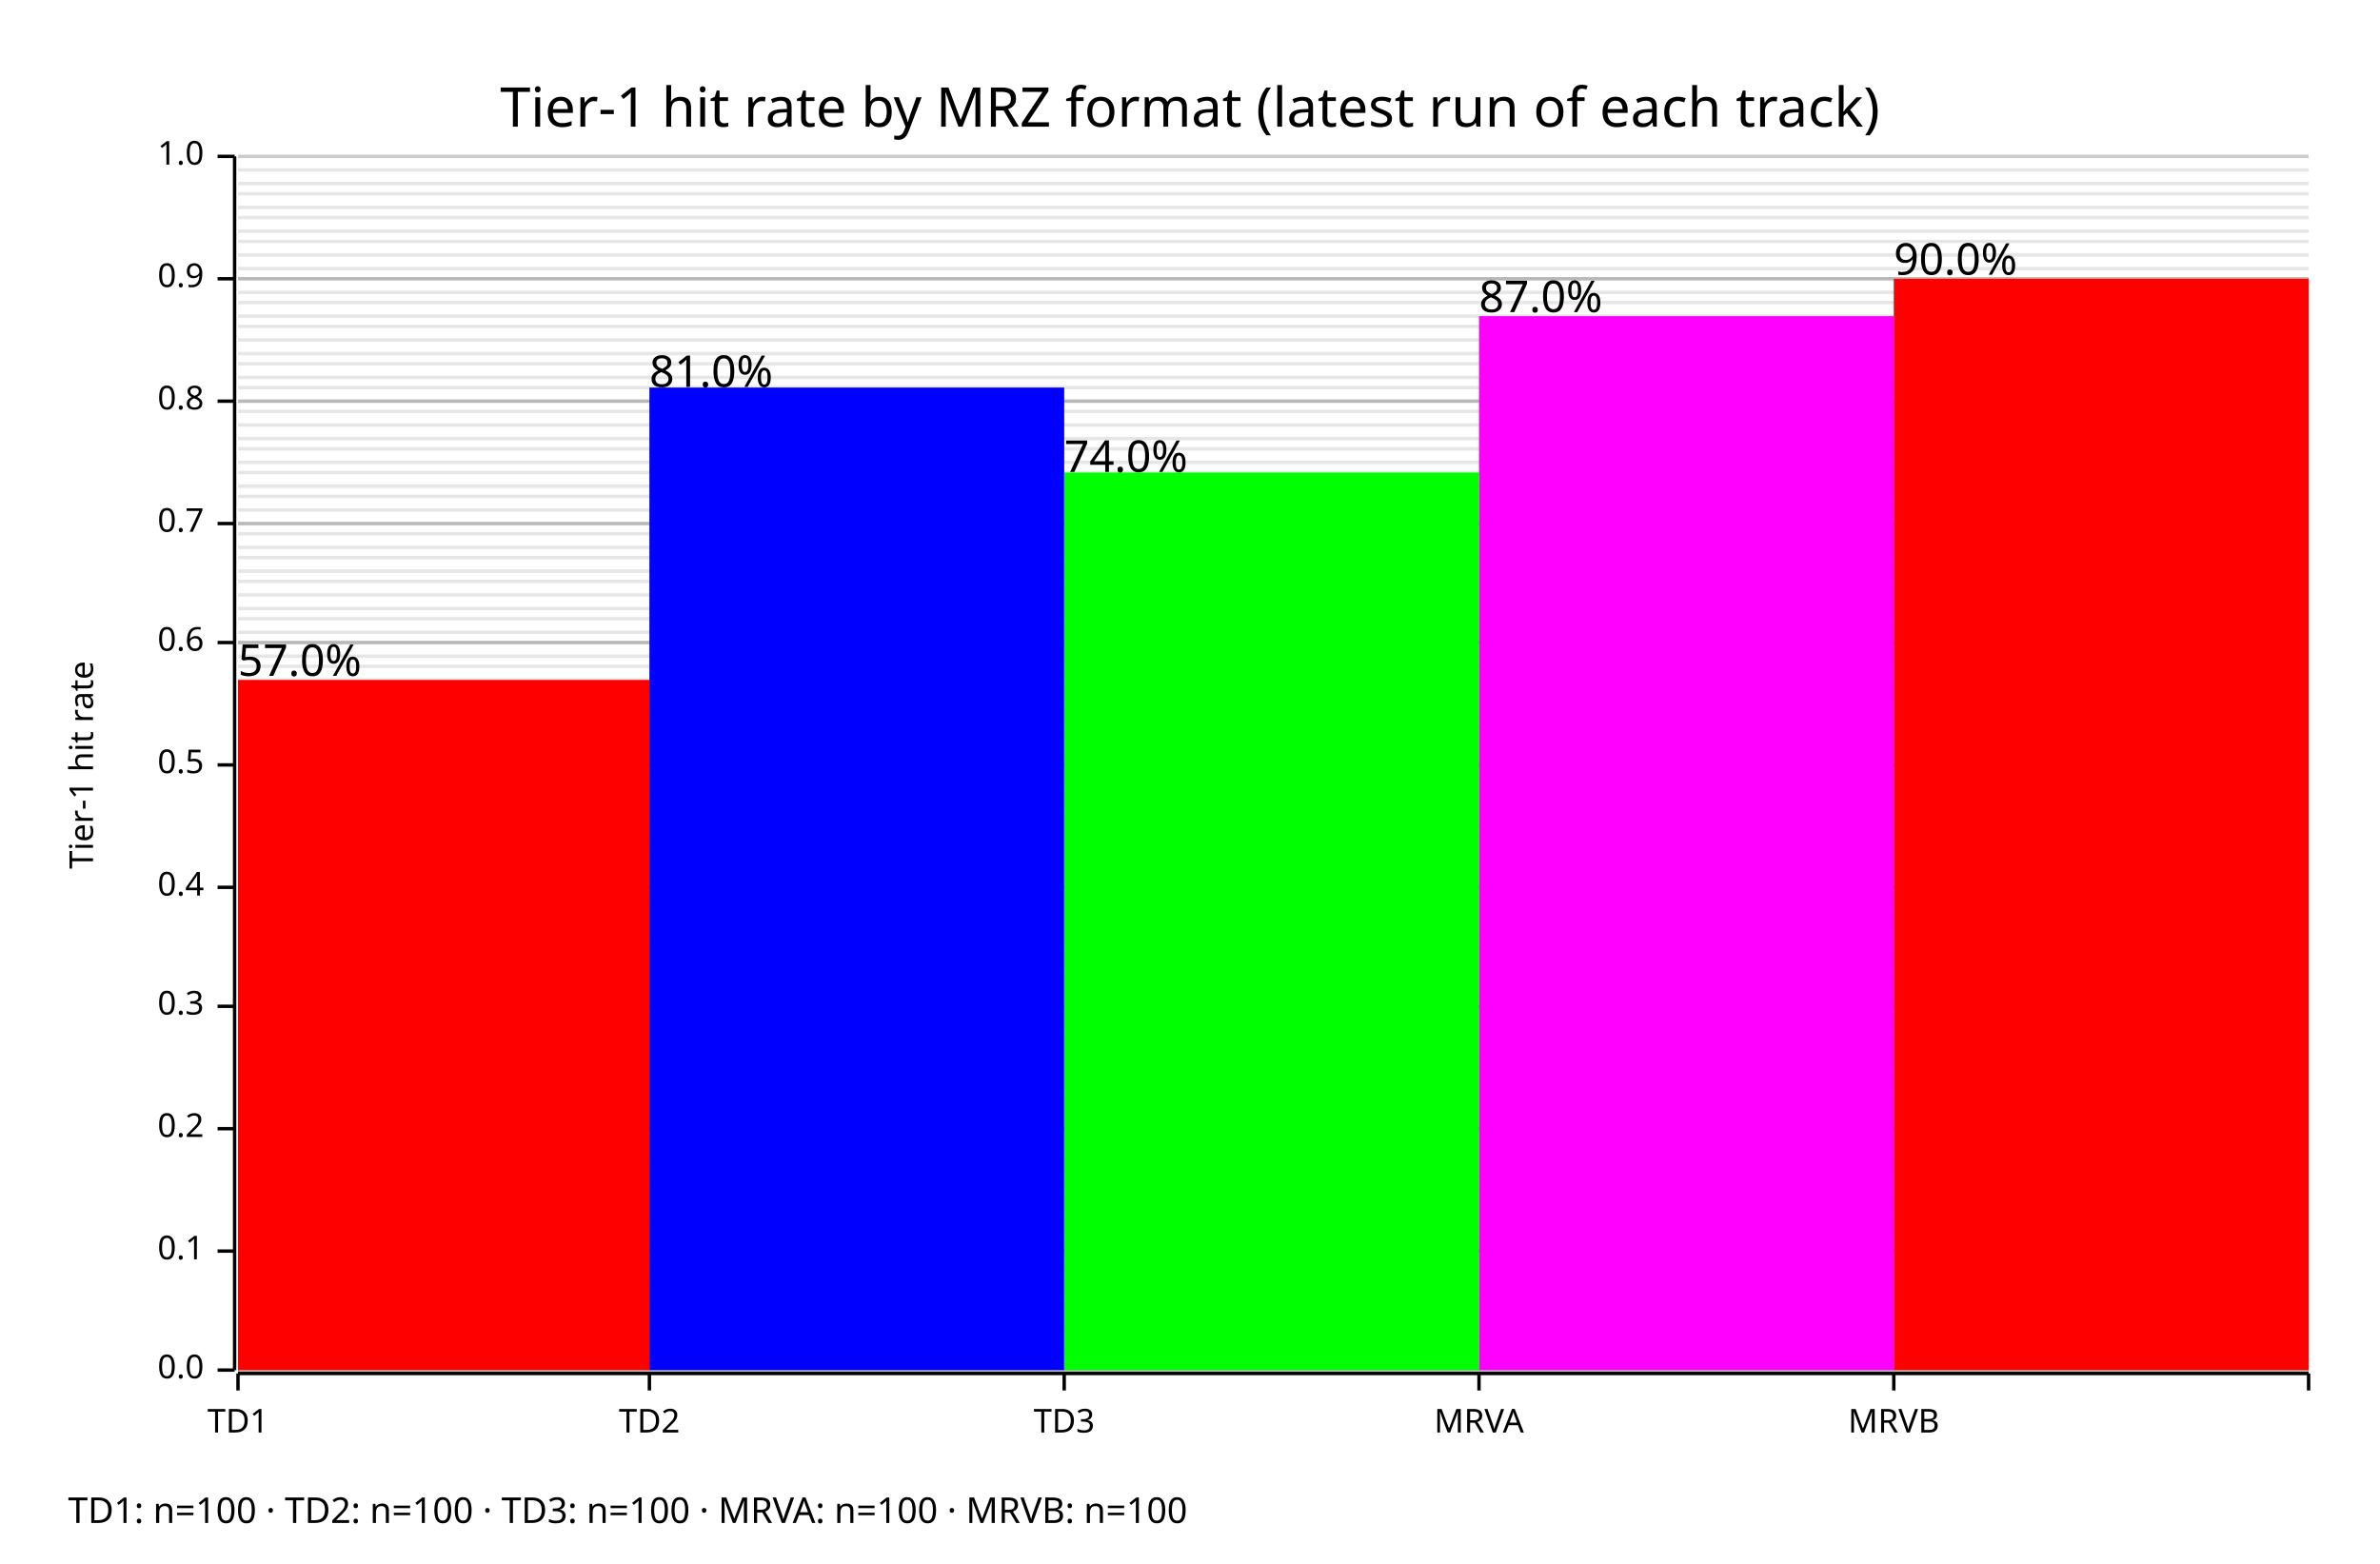
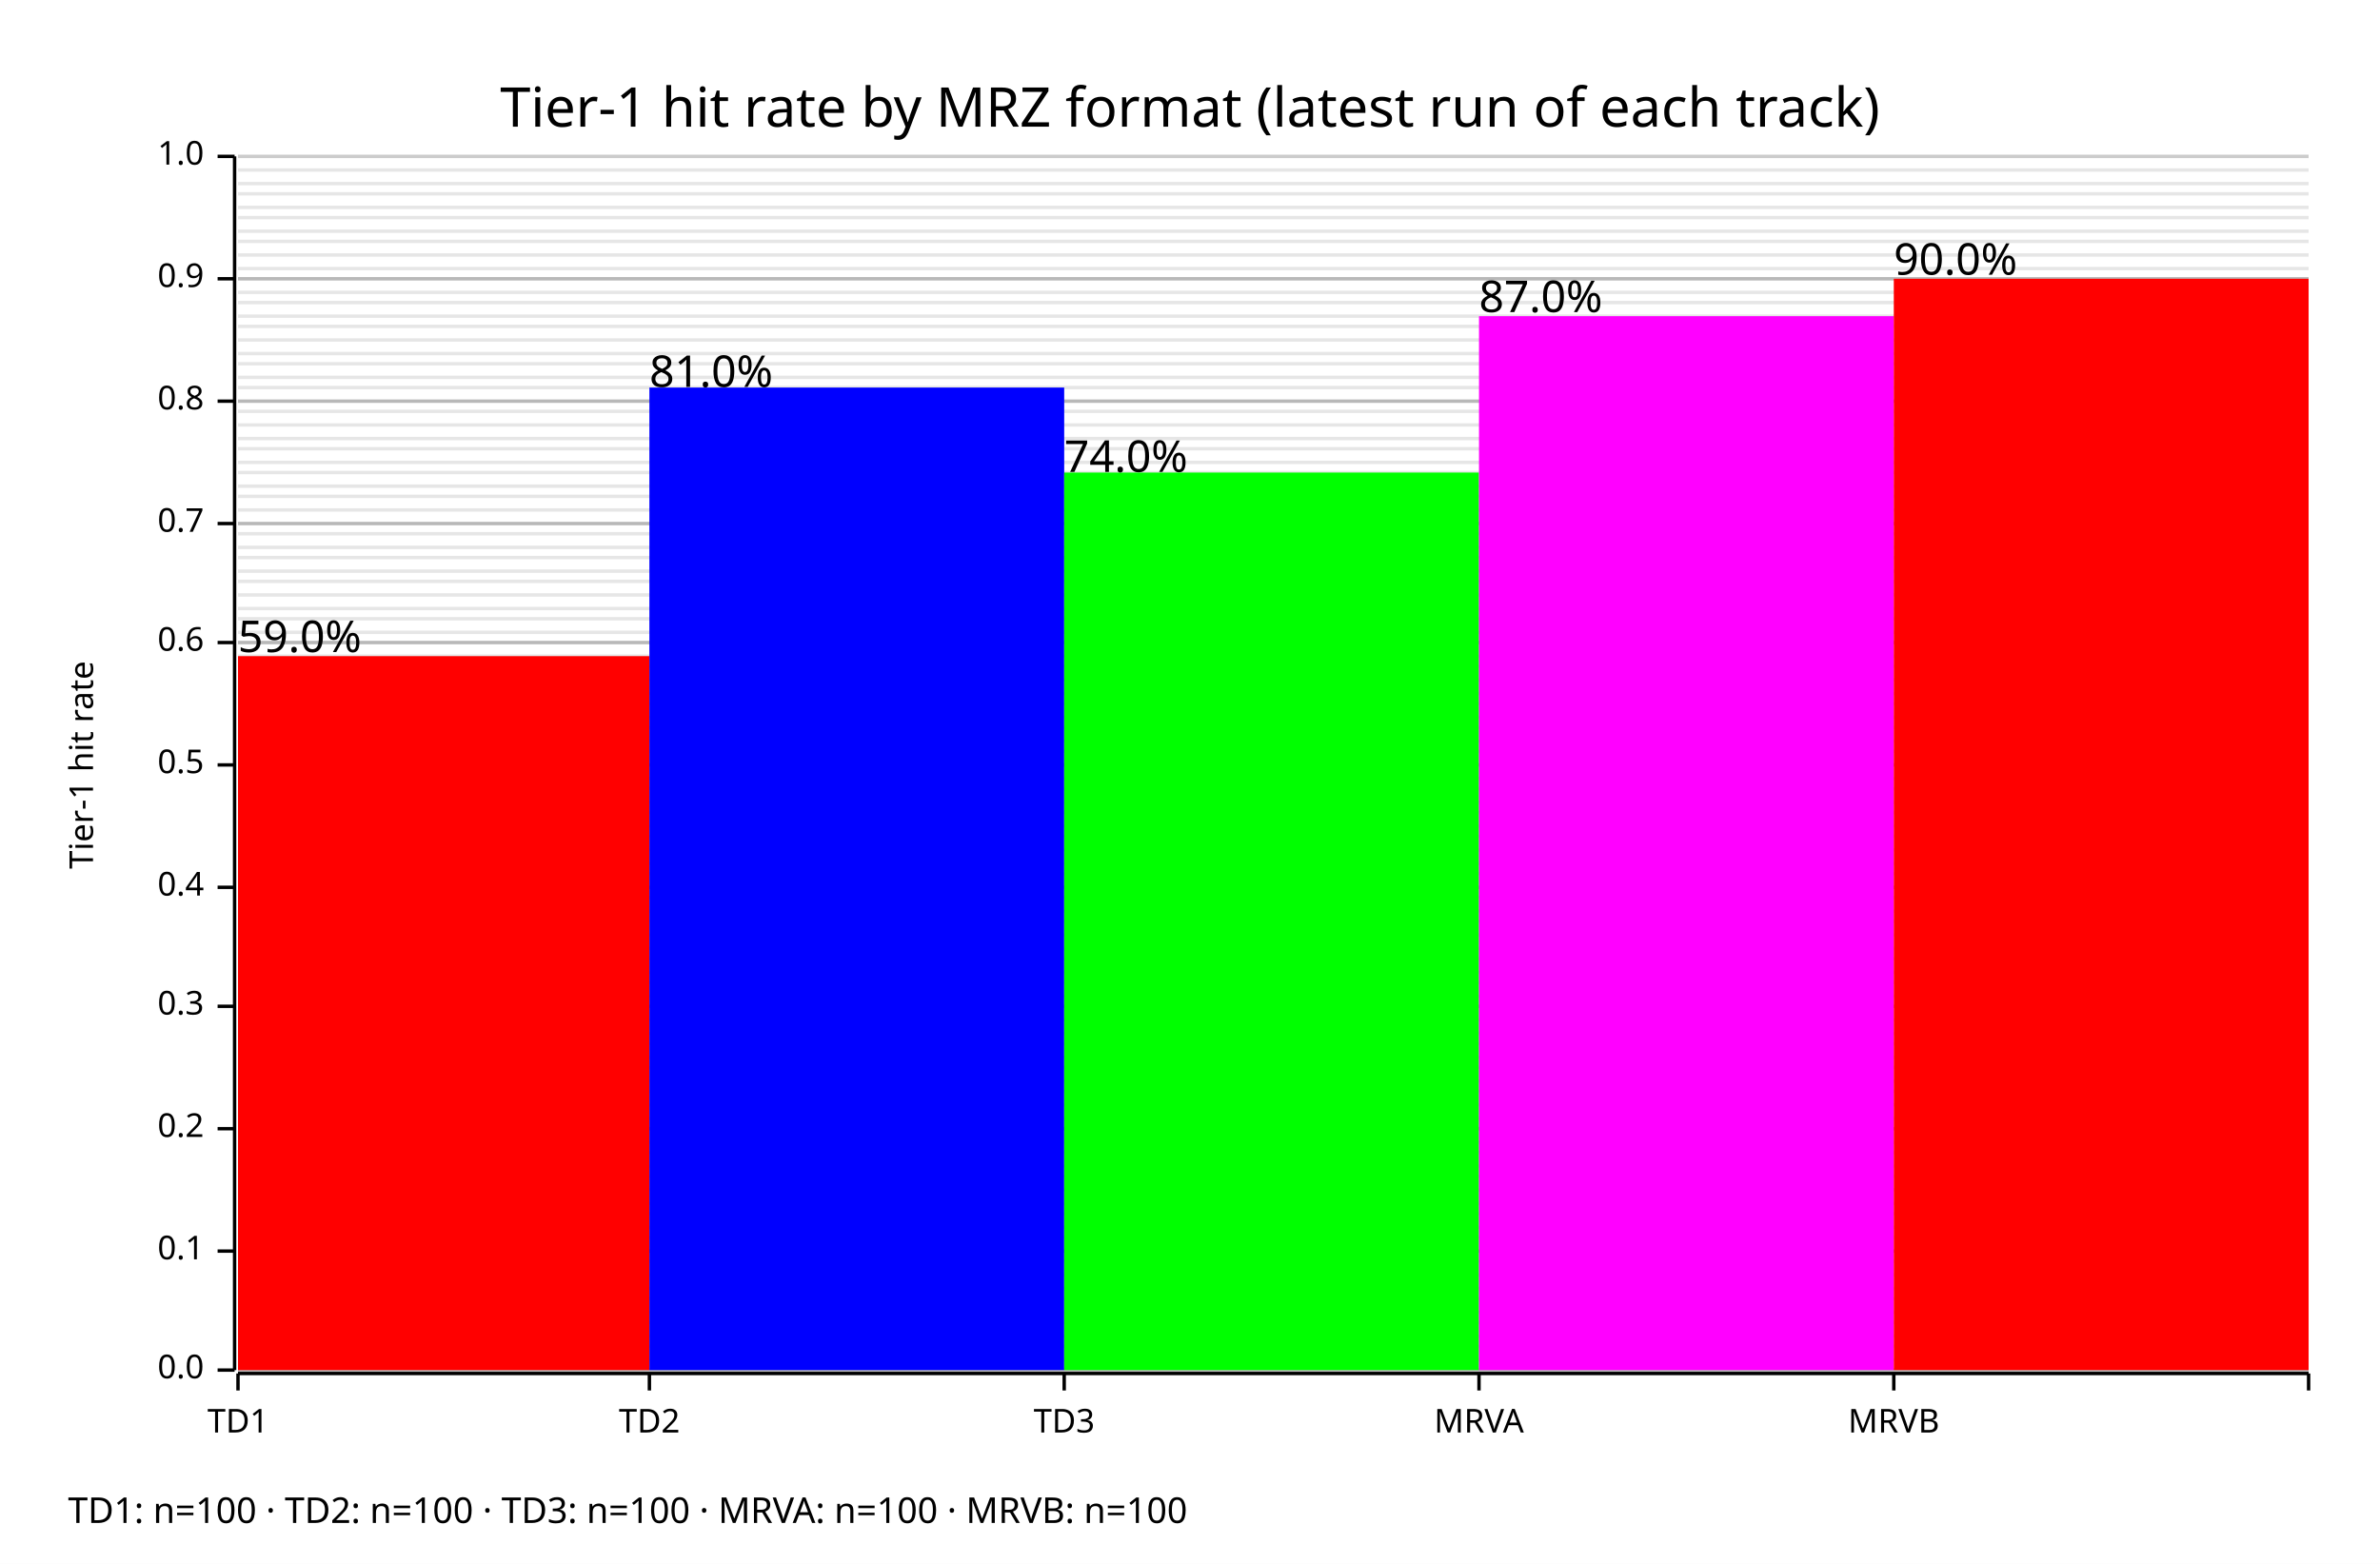
<svg xmlns="http://www.w3.org/2000/svg" width="700" height="460" viewBox="0 0 700 460">
  <rect x="0" y="0" width="700" height="460" opacity="1" fill="#FFFFFF" stroke="none" />
  <text x="350" y="25" dy="0.76em" text-anchor="middle" font-family="sans-serif" font-size="16.129" opacity="1" fill="#000000">
Tier-1 hit rate by MRZ format (latest run of each track)
</text>
  <line opacity="0.1" stroke="#000000" stroke-width="1" x1="70" y1="403" x2="679" y2="403" />
  <line opacity="0.1" stroke="#000000" stroke-width="1" x1="70" y1="400" x2="679" y2="400" />
  <line opacity="0.1" stroke="#000000" stroke-width="1" x1="70" y1="396" x2="679" y2="396" />
  <line opacity="0.1" stroke="#000000" stroke-width="1" x1="70" y1="393" x2="679" y2="393" />
  <line opacity="0.1" stroke="#000000" stroke-width="1" x1="70" y1="389" x2="679" y2="389" />
  <line opacity="0.1" stroke="#000000" stroke-width="1" x1="70" y1="386" x2="679" y2="386" />
  <line opacity="0.1" stroke="#000000" stroke-width="1" x1="70" y1="382" x2="679" y2="382" />
  <line opacity="0.1" stroke="#000000" stroke-width="1" x1="70" y1="379" x2="679" y2="379" />
  <line opacity="0.1" stroke="#000000" stroke-width="1" x1="70" y1="375" x2="679" y2="375" />
  <line opacity="0.1" stroke="#000000" stroke-width="1" x1="70" y1="371" x2="679" y2="371" />
  <line opacity="0.1" stroke="#000000" stroke-width="1" x1="70" y1="368" x2="679" y2="368" />
  <line opacity="0.1" stroke="#000000" stroke-width="1" x1="70" y1="364" x2="679" y2="364" />
  <line opacity="0.1" stroke="#000000" stroke-width="1" x1="70" y1="361" x2="679" y2="361" />
  <line opacity="0.1" stroke="#000000" stroke-width="1" x1="70" y1="357" x2="679" y2="357" />
  <line opacity="0.1" stroke="#000000" stroke-width="1" x1="70" y1="354" x2="679" y2="354" />
  <line opacity="0.1" stroke="#000000" stroke-width="1" x1="70" y1="350" x2="679" y2="350" />
  <line opacity="0.1" stroke="#000000" stroke-width="1" x1="70" y1="346" x2="679" y2="346" />
  <line opacity="0.1" stroke="#000000" stroke-width="1" x1="70" y1="343" x2="679" y2="343" />
  <line opacity="0.1" stroke="#000000" stroke-width="1" x1="70" y1="339" x2="679" y2="339" />
  <line opacity="0.1" stroke="#000000" stroke-width="1" x1="70" y1="336" x2="679" y2="336" />
  <line opacity="0.1" stroke="#000000" stroke-width="1" x1="70" y1="332" x2="679" y2="332" />
  <line opacity="0.1" stroke="#000000" stroke-width="1" x1="70" y1="329" x2="679" y2="329" />
  <line opacity="0.1" stroke="#000000" stroke-width="1" x1="70" y1="325" x2="679" y2="325" />
  <line opacity="0.1" stroke="#000000" stroke-width="1" x1="70" y1="321" x2="679" y2="321" />
  <line opacity="0.1" stroke="#000000" stroke-width="1" x1="70" y1="318" x2="679" y2="318" />
  <line opacity="0.1" stroke="#000000" stroke-width="1" x1="70" y1="314" x2="679" y2="314" />
  <line opacity="0.1" stroke="#000000" stroke-width="1" x1="70" y1="311" x2="679" y2="311" />
  <line opacity="0.1" stroke="#000000" stroke-width="1" x1="70" y1="307" x2="679" y2="307" />
  <line opacity="0.1" stroke="#000000" stroke-width="1" x1="70" y1="304" x2="679" y2="304" />
  <line opacity="0.1" stroke="#000000" stroke-width="1" x1="70" y1="300" x2="679" y2="300" />
  <line opacity="0.1" stroke="#000000" stroke-width="1" x1="70" y1="296" x2="679" y2="296" />
  <line opacity="0.1" stroke="#000000" stroke-width="1" x1="70" y1="293" x2="679" y2="293" />
  <line opacity="0.1" stroke="#000000" stroke-width="1" x1="70" y1="289" x2="679" y2="289" />
  <line opacity="0.1" stroke="#000000" stroke-width="1" x1="70" y1="286" x2="679" y2="286" />
  <line opacity="0.1" stroke="#000000" stroke-width="1" x1="70" y1="282" x2="679" y2="282" />
  <line opacity="0.1" stroke="#000000" stroke-width="1" x1="70" y1="279" x2="679" y2="279" />
  <line opacity="0.1" stroke="#000000" stroke-width="1" x1="70" y1="275" x2="679" y2="275" />
  <line opacity="0.1" stroke="#000000" stroke-width="1" x1="70" y1="271" x2="679" y2="271" />
  <line opacity="0.1" stroke="#000000" stroke-width="1" x1="70" y1="268" x2="679" y2="268" />
  <line opacity="0.1" stroke="#000000" stroke-width="1" x1="70" y1="264" x2="679" y2="264" />
  <line opacity="0.1" stroke="#000000" stroke-width="1" x1="70" y1="261" x2="679" y2="261" />
  <line opacity="0.1" stroke="#000000" stroke-width="1" x1="70" y1="257" x2="679" y2="257" />
  <line opacity="0.1" stroke="#000000" stroke-width="1" x1="70" y1="254" x2="679" y2="254" />
  <line opacity="0.1" stroke="#000000" stroke-width="1" x1="70" y1="250" x2="679" y2="250" />
  <line opacity="0.1" stroke="#000000" stroke-width="1" x1="70" y1="246" x2="679" y2="246" />
  <line opacity="0.1" stroke="#000000" stroke-width="1" x1="70" y1="243" x2="679" y2="243" />
  <line opacity="0.1" stroke="#000000" stroke-width="1" x1="70" y1="239" x2="679" y2="239" />
  <line opacity="0.1" stroke="#000000" stroke-width="1" x1="70" y1="236" x2="679" y2="236" />
  <line opacity="0.1" stroke="#000000" stroke-width="1" x1="70" y1="232" x2="679" y2="232" />
  <line opacity="0.1" stroke="#000000" stroke-width="1" x1="70" y1="229" x2="679" y2="229" />
  <line opacity="0.1" stroke="#000000" stroke-width="1" x1="70" y1="225" x2="679" y2="225" />
  <line opacity="0.1" stroke="#000000" stroke-width="1" x1="70" y1="221" x2="679" y2="221" />
  <line opacity="0.1" stroke="#000000" stroke-width="1" x1="70" y1="218" x2="679" y2="218" />
  <line opacity="0.1" stroke="#000000" stroke-width="1" x1="70" y1="214" x2="679" y2="214" />
  <line opacity="0.1" stroke="#000000" stroke-width="1" x1="70" y1="211" x2="679" y2="211" />
  <line opacity="0.1" stroke="#000000" stroke-width="1" x1="70" y1="207" x2="679" y2="207" />
  <line opacity="0.1" stroke="#000000" stroke-width="1" x1="70" y1="204" x2="679" y2="204" />
  <line opacity="0.1" stroke="#000000" stroke-width="1" x1="70" y1="200" x2="679" y2="200" />
  <line opacity="0.1" stroke="#000000" stroke-width="1" x1="70" y1="196" x2="679" y2="196" />
  <line opacity="0.1" stroke="#000000" stroke-width="1" x1="70" y1="193" x2="679" y2="193" />
  <line opacity="0.1" stroke="#000000" stroke-width="1" x1="70" y1="189" x2="679" y2="189" />
  <line opacity="0.1" stroke="#000000" stroke-width="1" x1="70" y1="186" x2="679" y2="186" />
  <line opacity="0.1" stroke="#000000" stroke-width="1" x1="70" y1="182" x2="679" y2="182" />
  <line opacity="0.1" stroke="#000000" stroke-width="1" x1="70" y1="179" x2="679" y2="179" />
  <line opacity="0.1" stroke="#000000" stroke-width="1" x1="70" y1="175" x2="679" y2="175" />
  <line opacity="0.1" stroke="#000000" stroke-width="1" x1="70" y1="171" x2="679" y2="171" />
  <line opacity="0.1" stroke="#000000" stroke-width="1" x1="70" y1="168" x2="679" y2="168" />
  <line opacity="0.1" stroke="#000000" stroke-width="1" x1="70" y1="164" x2="679" y2="164" />
  <line opacity="0.1" stroke="#000000" stroke-width="1" x1="70" y1="161" x2="679" y2="161" />
  <line opacity="0.1" stroke="#000000" stroke-width="1" x1="70" y1="157" x2="679" y2="157" />
  <line opacity="0.1" stroke="#000000" stroke-width="1" x1="70" y1="154" x2="679" y2="154" />
  <line opacity="0.1" stroke="#000000" stroke-width="1" x1="70" y1="150" x2="679" y2="150" />
  <line opacity="0.1" stroke="#000000" stroke-width="1" x1="70" y1="146" x2="679" y2="146" />
  <line opacity="0.1" stroke="#000000" stroke-width="1" x1="70" y1="143" x2="679" y2="143" />
  <line opacity="0.1" stroke="#000000" stroke-width="1" x1="70" y1="139" x2="679" y2="139" />
  <line opacity="0.1" stroke="#000000" stroke-width="1" x1="70" y1="136" x2="679" y2="136" />
  <line opacity="0.1" stroke="#000000" stroke-width="1" x1="70" y1="132" x2="679" y2="132" />
  <line opacity="0.1" stroke="#000000" stroke-width="1" x1="70" y1="129" x2="679" y2="129" />
  <line opacity="0.1" stroke="#000000" stroke-width="1" x1="70" y1="125" x2="679" y2="125" />
  <line opacity="0.1" stroke="#000000" stroke-width="1" x1="70" y1="121" x2="679" y2="121" />
  <line opacity="0.1" stroke="#000000" stroke-width="1" x1="70" y1="118" x2="679" y2="118" />
  <line opacity="0.1" stroke="#000000" stroke-width="1" x1="70" y1="114" x2="679" y2="114" />
  <line opacity="0.1" stroke="#000000" stroke-width="1" x1="70" y1="111" x2="679" y2="111" />
  <line opacity="0.1" stroke="#000000" stroke-width="1" x1="70" y1="107" x2="679" y2="107" />
  <line opacity="0.1" stroke="#000000" stroke-width="1" x1="70" y1="104" x2="679" y2="104" />
  <line opacity="0.1" stroke="#000000" stroke-width="1" x1="70" y1="100" x2="679" y2="100" />
  <line opacity="0.1" stroke="#000000" stroke-width="1" x1="70" y1="96" x2="679" y2="96" />
  <line opacity="0.1" stroke="#000000" stroke-width="1" x1="70" y1="93" x2="679" y2="93" />
  <line opacity="0.1" stroke="#000000" stroke-width="1" x1="70" y1="89" x2="679" y2="89" />
  <line opacity="0.1" stroke="#000000" stroke-width="1" x1="70" y1="86" x2="679" y2="86" />
  <line opacity="0.1" stroke="#000000" stroke-width="1" x1="70" y1="82" x2="679" y2="82" />
  <line opacity="0.1" stroke="#000000" stroke-width="1" x1="70" y1="79" x2="679" y2="79" />
  <line opacity="0.1" stroke="#000000" stroke-width="1" x1="70" y1="75" x2="679" y2="75" />
  <line opacity="0.1" stroke="#000000" stroke-width="1" x1="70" y1="71" x2="679" y2="71" />
  <line opacity="0.1" stroke="#000000" stroke-width="1" x1="70" y1="68" x2="679" y2="68" />
  <line opacity="0.1" stroke="#000000" stroke-width="1" x1="70" y1="64" x2="679" y2="64" />
  <line opacity="0.1" stroke="#000000" stroke-width="1" x1="70" y1="61" x2="679" y2="61" />
  <line opacity="0.1" stroke="#000000" stroke-width="1" x1="70" y1="57" x2="679" y2="57" />
  <line opacity="0.1" stroke="#000000" stroke-width="1" x1="70" y1="54" x2="679" y2="54" />
  <line opacity="0.1" stroke="#000000" stroke-width="1" x1="70" y1="50" x2="679" y2="50" />
  <text x="20" y="225" dy="0.76em" text-anchor="middle" font-family="sans-serif" font-size="9.677" opacity="1" fill="#000000" transform="rotate(270, 20, 225)">
Tier-1 hit rate
</text>
  <line opacity="0.2" stroke="#000000" stroke-width="1" x1="70" y1="403" x2="679" y2="403" />
  <line opacity="0.2" stroke="#000000" stroke-width="1" x1="70" y1="368" x2="679" y2="368" />
  <line opacity="0.2" stroke="#000000" stroke-width="1" x1="70" y1="332" x2="679" y2="332" />
  <line opacity="0.2" stroke="#000000" stroke-width="1" x1="70" y1="296" x2="679" y2="296" />
  <line opacity="0.2" stroke="#000000" stroke-width="1" x1="70" y1="261" x2="679" y2="261" />
  <line opacity="0.2" stroke="#000000" stroke-width="1" x1="70" y1="225" x2="679" y2="225" />
  <line opacity="0.2" stroke="#000000" stroke-width="1" x1="70" y1="189" x2="679" y2="189" />
  <line opacity="0.2" stroke="#000000" stroke-width="1" x1="70" y1="154" x2="679" y2="154" />
  <line opacity="0.2" stroke="#000000" stroke-width="1" x1="70" y1="118" x2="679" y2="118" />
  <line opacity="0.2" stroke="#000000" stroke-width="1" x1="70" y1="82" x2="679" y2="82" />
  <line opacity="0.2" stroke="#000000" stroke-width="1" x1="70" y1="46" x2="679" y2="46" />
  <polyline fill="none" opacity="1" stroke="#000000" stroke-width="1" points="69,46 69,403 " />
  <text x="60" y="403" dy="0.5ex" text-anchor="end" font-family="sans-serif" font-size="9.677" opacity="1" fill="#000000">
0.0
</text>
  <polyline fill="none" opacity="1" stroke="#000000" stroke-width="1" points="64,403 69,403 " />
  <text x="60" y="368" dy="0.5ex" text-anchor="end" font-family="sans-serif" font-size="9.677" opacity="1" fill="#000000">
0.1
</text>
  <polyline fill="none" opacity="1" stroke="#000000" stroke-width="1" points="64,368 69,368 " />
  <text x="60" y="332" dy="0.5ex" text-anchor="end" font-family="sans-serif" font-size="9.677" opacity="1" fill="#000000">
0.2
</text>
  <polyline fill="none" opacity="1" stroke="#000000" stroke-width="1" points="64,332 69,332 " />
  <text x="60" y="296" dy="0.5ex" text-anchor="end" font-family="sans-serif" font-size="9.677" opacity="1" fill="#000000">
0.3
</text>
  <polyline fill="none" opacity="1" stroke="#000000" stroke-width="1" points="64,296 69,296 " />
  <text x="60" y="261" dy="0.5ex" text-anchor="end" font-family="sans-serif" font-size="9.677" opacity="1" fill="#000000">
0.4
</text>
  <polyline fill="none" opacity="1" stroke="#000000" stroke-width="1" points="64,261 69,261 " />
  <text x="60" y="225" dy="0.5ex" text-anchor="end" font-family="sans-serif" font-size="9.677" opacity="1" fill="#000000">
0.5
</text>
  <polyline fill="none" opacity="1" stroke="#000000" stroke-width="1" points="64,225 69,225 " />
  <text x="60" y="189" dy="0.5ex" text-anchor="end" font-family="sans-serif" font-size="9.677" opacity="1" fill="#000000">
0.6
</text>
  <polyline fill="none" opacity="1" stroke="#000000" stroke-width="1" points="64,189 69,189 " />
  <text x="60" y="154" dy="0.5ex" text-anchor="end" font-family="sans-serif" font-size="9.677" opacity="1" fill="#000000">
0.7
</text>
  <polyline fill="none" opacity="1" stroke="#000000" stroke-width="1" points="64,154 69,154 " />
  <text x="60" y="118" dy="0.5ex" text-anchor="end" font-family="sans-serif" font-size="9.677" opacity="1" fill="#000000">
0.8
</text>
  <polyline fill="none" opacity="1" stroke="#000000" stroke-width="1" points="64,118 69,118 " />
  <text x="60" y="82" dy="0.5ex" text-anchor="end" font-family="sans-serif" font-size="9.677" opacity="1" fill="#000000">
0.9
</text>
  <polyline fill="none" opacity="1" stroke="#000000" stroke-width="1" points="64,82 69,82 " />
  <text x="60" y="46" dy="0.5ex" text-anchor="end" font-family="sans-serif" font-size="9.677" opacity="1" fill="#000000">
1.0
</text>
  <polyline fill="none" opacity="1" stroke="#000000" stroke-width="1" points="64,46 69,46 " />
  <polyline fill="none" opacity="1" stroke="#000000" stroke-width="1" points="70,404 679,404 " />
  <text x="70" y="414" dy="0.76em" text-anchor="middle" font-family="sans-serif" font-size="9.677" opacity="1" fill="#000000">
TD1
</text>
  <polyline fill="none" opacity="1" stroke="#000000" stroke-width="1" points="70,404 70,409 " />
  <text x="191" y="414" dy="0.76em" text-anchor="middle" font-family="sans-serif" font-size="9.677" opacity="1" fill="#000000">
TD2
</text>
  <polyline fill="none" opacity="1" stroke="#000000" stroke-width="1" points="191,404 191,409 " />
  <text x="313" y="414" dy="0.76em" text-anchor="middle" font-family="sans-serif" font-size="9.677" opacity="1" fill="#000000">
TD3
</text>
  <polyline fill="none" opacity="1" stroke="#000000" stroke-width="1" points="313,404 313,409 " />
  <text x="435" y="414" dy="0.76em" text-anchor="middle" font-family="sans-serif" font-size="9.677" opacity="1" fill="#000000">
MRVA
</text>
  <polyline fill="none" opacity="1" stroke="#000000" stroke-width="1" points="435,404 435,409 " />
  <text x="557" y="414" dy="0.76em" text-anchor="middle" font-family="sans-serif" font-size="9.677" opacity="1" fill="#000000">
MRVB
</text>
  <polyline fill="none" opacity="1" stroke="#000000" stroke-width="1" points="557,404 557,409 " />
  <text x="679" y="414" dy="0.76em" text-anchor="middle" font-family="sans-serif" font-size="9.677" opacity="1" fill="#000000">

</text>
  <polyline fill="none" opacity="1" stroke="#000000" stroke-width="1" points="679,404 679,409 " />
-   <rect x="70" y="200" width="121" height="203" opacity="1" fill="#FF0000" stroke="none" />
-   <text x="70" y="189" dy="0.76em" text-anchor="start" font-family="sans-serif" font-size="12.903" opacity="1" fill="#000000">
- 57.0%
+   <rect x="70" y="193" width="121" height="210" opacity="1" fill="#FF0000" stroke="none" />
+   <text x="70" y="182" dy="0.76em" text-anchor="start" font-family="sans-serif" font-size="12.903" opacity="1" fill="#000000">
+ 59.0%
</text>
  <rect x="191" y="114" width="122" height="289" opacity="1" fill="#0000FF" stroke="none" />
  <text x="191" y="104" dy="0.76em" text-anchor="start" font-family="sans-serif" font-size="12.903" opacity="1" fill="#000000">
81.0%
</text>
  <rect x="313" y="139" width="122" height="264" opacity="1" fill="#00FF00" stroke="none" />
  <text x="313" y="129" dy="0.76em" text-anchor="start" font-family="sans-serif" font-size="12.903" opacity="1" fill="#000000">
74.0%
</text>
  <rect x="435" y="93" width="122" height="310" opacity="1" fill="#FF00FF" stroke="none" />
  <text x="435" y="82" dy="0.76em" text-anchor="start" font-family="sans-serif" font-size="12.903" opacity="1" fill="#000000">
87.0%
</text>
  <rect x="557" y="82" width="122" height="321" opacity="1" fill="#FF0000" stroke="none" />
  <text x="557" y="71" dy="0.76em" text-anchor="start" font-family="sans-serif" font-size="12.903" opacity="1" fill="#000000">
90.0%
</text>
  <text x="20" y="440" dy="0.76em" text-anchor="start" font-family="sans-serif" font-size="10.484" opacity="1" fill="#000000">
TD1: n=100  ·  TD2: n=100  ·  TD3: n=100  ·  MRVA: n=100  ·  MRVB: n=100
</text>
</svg>
